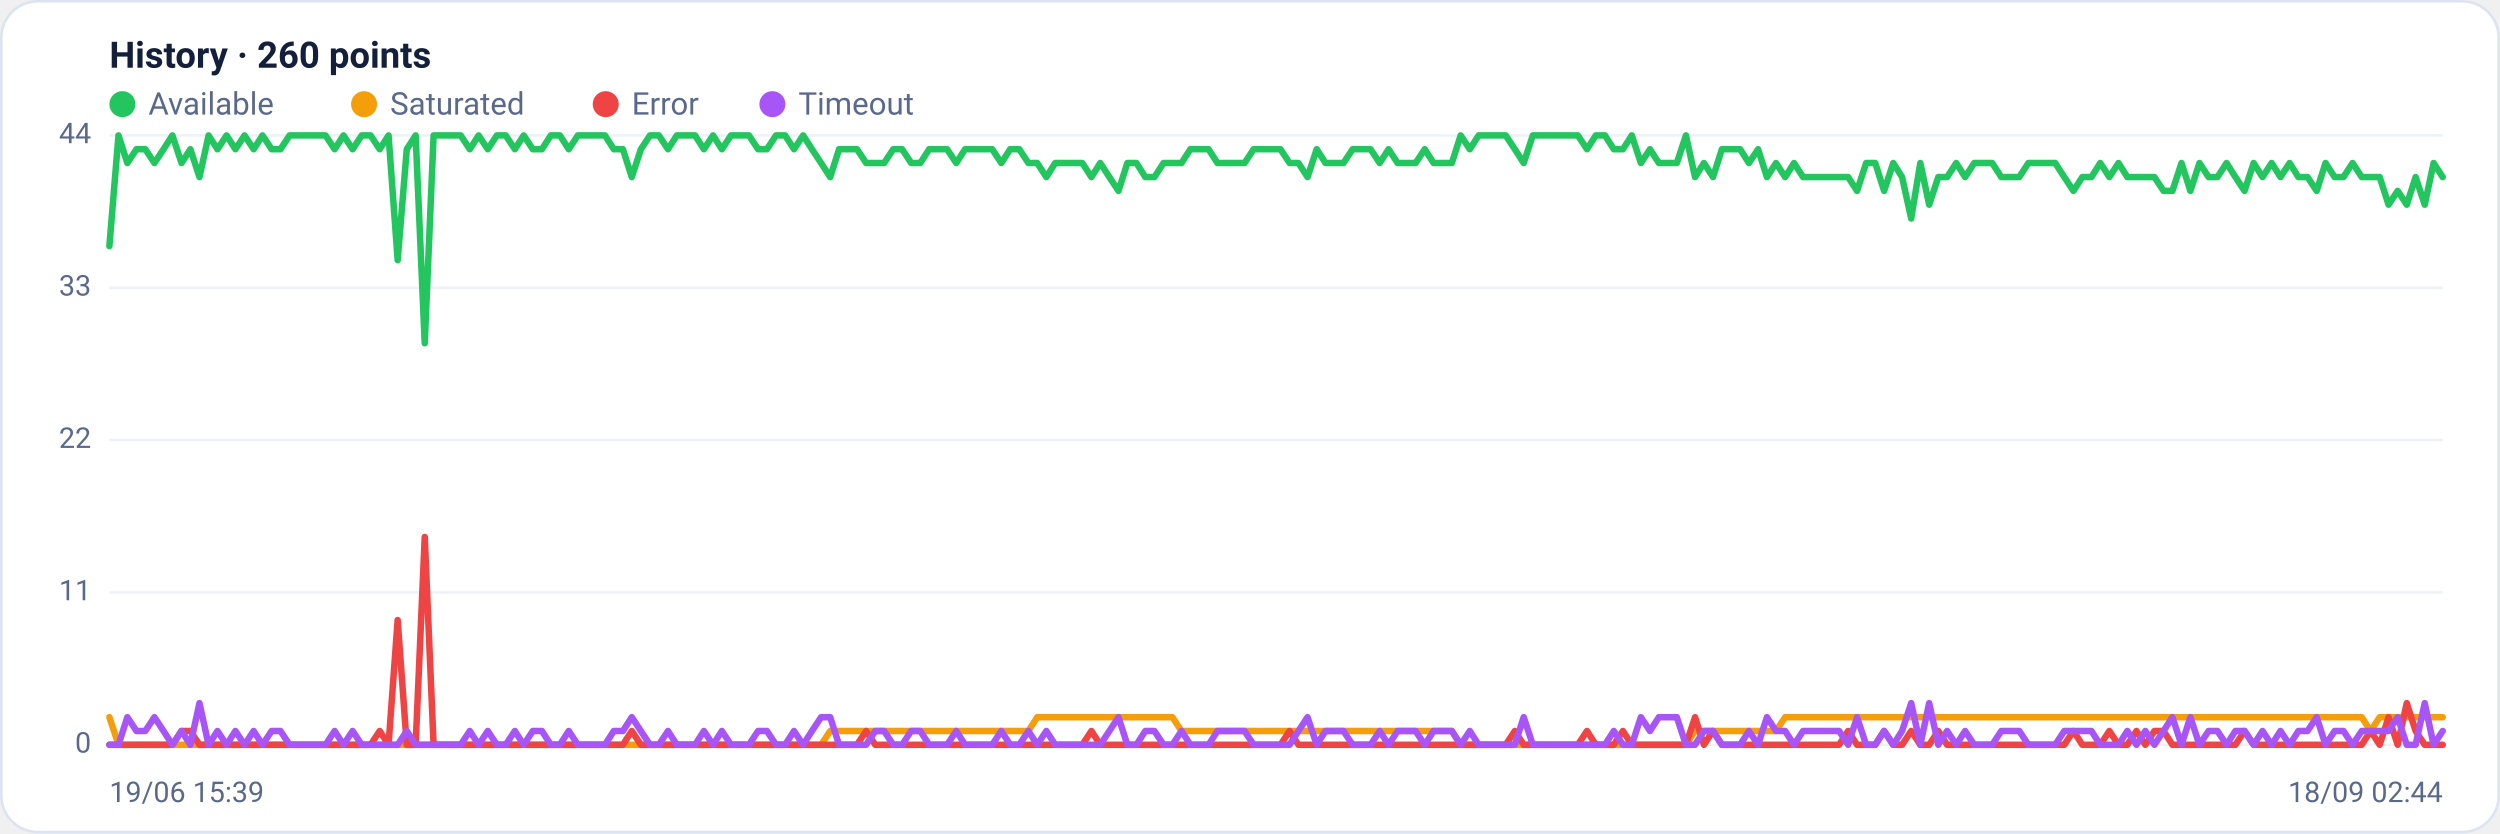
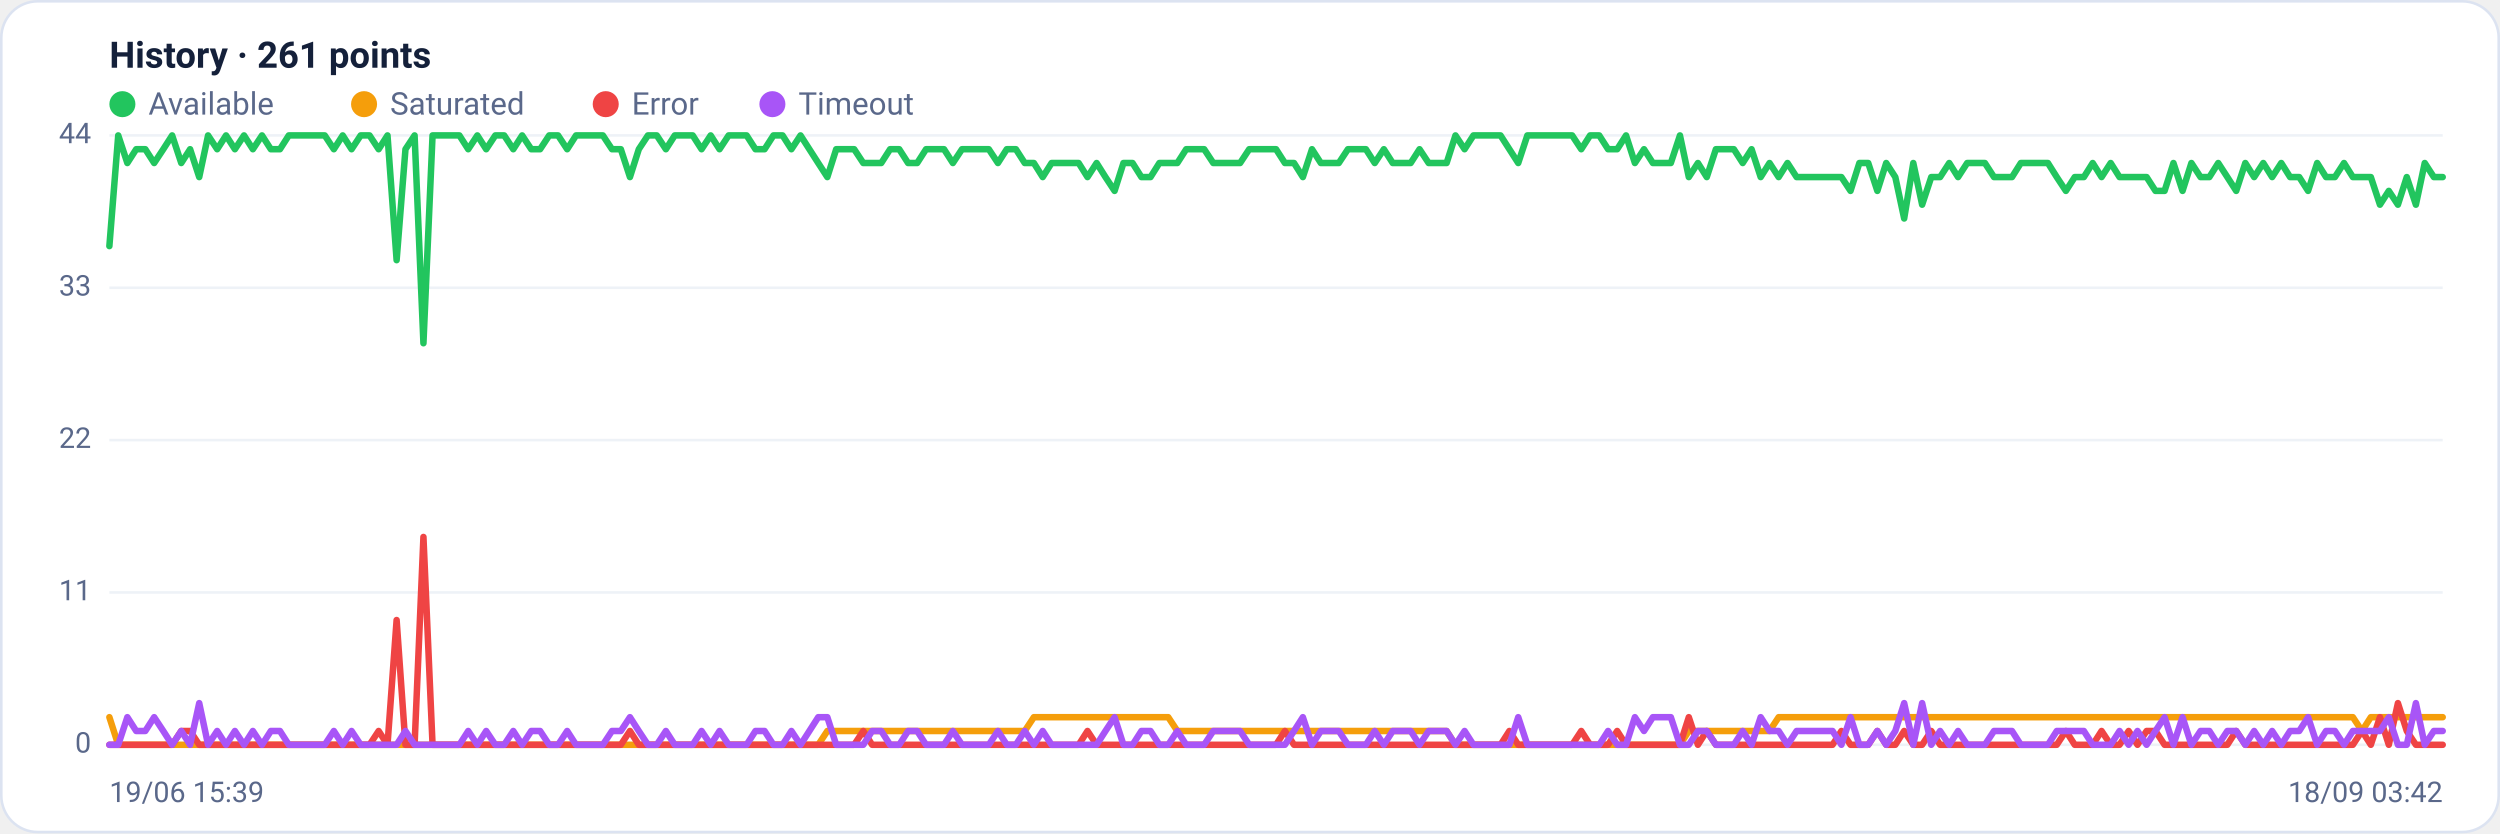
<svg xmlns="http://www.w3.org/2000/svg" viewBox="0 0 960 320" width="960" height="320" font-family="Segoe UI, system-ui, -apple-system, Roboto, Helvetica, Arial, sans-serif" role="img" aria-label="Availability history per region">
  <rect x="0.5" y="0.5" width="959" height="319" rx="14" fill="#ffffff" stroke="#dce3f1" />
-   <text x="42" y="26" font-size="14" font-weight="600" fill="#14203a">History · 260 points</text>
+   <text x="42" y="26" font-size="14" font-weight="600" fill="#14203a">History · 261 points</text>
  <circle cx="47" cy="40" r="5" fill="#22c55e" />
  <text x="57" y="44" font-size="12" fill="#5a688a">Available</text>
  <circle cx="139.8" cy="40" r="5" fill="#f59e0b" />
  <text x="149.8" y="44" font-size="12" fill="#5a688a">Saturated</text>
  <circle cx="232.6" cy="40" r="5" fill="#ef4444" />
  <text x="242.6" y="44" font-size="12" fill="#5a688a">Error</text>
  <circle cx="296.6" cy="40" r="5" fill="#a855f7" />
  <text x="306.6" y="44" font-size="12" fill="#5a688a">Timeout</text>
  <line x1="42" y1="286.0" x2="938" y2="286.0" stroke="#eef2f7" stroke-width="1" />
  <text x="35" y="289.0" text-anchor="end" font-size="11" fill="#5a688a">0</text>
  <line x1="42" y1="227.5" x2="938" y2="227.5" stroke="#eef2f7" stroke-width="1" />
  <text x="35" y="230.5" text-anchor="end" font-size="11" fill="#5a688a">11</text>
  <line x1="42" y1="169.0" x2="938" y2="169.0" stroke="#eef2f7" stroke-width="1" />
  <text x="35" y="172.0" text-anchor="end" font-size="11" fill="#5a688a">22</text>
  <line x1="42" y1="110.5" x2="938" y2="110.5" stroke="#eef2f7" stroke-width="1" />
  <text x="35" y="113.5" text-anchor="end" font-size="11" fill="#5a688a">33</text>
  <line x1="42" y1="52.0" x2="938" y2="52.0" stroke="#eef2f7" stroke-width="1" />
  <text x="35" y="55.0" text-anchor="end" font-size="11" fill="#5a688a">44</text>
-   <polyline fill="none" stroke="#22c55e" stroke-width="2.5" stroke-linejoin="round" stroke-linecap="round" points="42.0,94.5 45.5,52.0 48.9,62.6 52.4,57.3 55.8,57.3 59.3,62.6 62.8,57.3 66.2,52.0 69.7,62.6 73.1,57.3 76.6,68.0 80.1,52.0 83.5,57.3 87.0,52.0 90.4,57.3 93.9,52.0 97.4,57.3 100.8,52.0 104.3,57.3 107.7,57.3 111.2,52.0 114.6,52.0 118.1,52.0 121.6,52.0 125.0,52.0 128.5,57.3 131.9,52.0 135.4,57.3 138.9,52.0 142.3,52.0 145.8,57.3 149.2,52.0 152.7,99.9 156.2,57.3 159.6,52.0 163.1,131.8 166.5,52.0 170.0,52.0 173.5,52.0 176.9,52.0 180.4,57.3 183.8,52.0 187.3,57.3 190.8,52.0 194.2,52.0 197.7,57.3 201.1,52.0 204.6,57.3 208.1,57.3 211.5,52.0 215.0,52.0 218.4,57.3 221.9,52.0 225.4,52.0 228.8,52.0 232.3,52.0 235.7,57.3 239.2,57.3 242.6,68.0 246.1,57.3 249.6,52.0 253.0,52.0 256.5,57.3 259.9,52.0 263.4,52.0 266.9,52.0 270.3,57.3 273.8,52.0 277.2,57.3 280.7,52.0 284.2,52.0 287.6,52.0 291.1,57.3 294.5,57.3 298.0,52.0 301.5,52.0 304.9,57.3 308.4,52.0 311.8,57.3 315.3,62.6 318.8,68.0 322.2,57.3 325.7,57.3 329.1,57.3 332.6,62.6 336.1,62.6 339.5,62.6 343.0,57.3 346.4,57.3 349.9,62.6 353.4,62.6 356.8,57.3 360.3,57.3 363.7,57.3 367.2,62.6 370.6,57.3 374.1,57.3 377.6,57.3 381.0,57.3 384.5,62.6 387.9,57.3 391.4,57.3 394.9,62.6 398.3,62.6 401.8,68.0 405.2,62.6 408.7,62.6 412.2,62.6 415.6,62.6 419.1,68.0 422.5,62.6 426.0,68.0 429.5,73.3 432.9,62.6 436.4,62.6 439.8,68.0 443.3,68.0 446.8,62.6 450.2,62.6 453.7,62.6 457.1,57.3 460.6,57.3 464.1,57.3 467.5,62.6 471.0,62.6 474.4,62.6 477.9,62.6 481.4,57.3 484.8,57.3 488.3,57.3 491.7,57.3 495.2,62.6 498.6,62.6 502.1,68.0 505.6,57.3 509.0,62.6 512.5,62.6 515.9,62.6 519.4,57.3 522.9,57.3 526.3,57.3 529.8,62.6 533.2,57.3 536.7,62.6 540.2,62.6 543.6,62.6 547.1,57.3 550.5,62.6 554.0,62.6 557.5,62.6 560.9,52.0 564.4,57.3 567.8,52.0 571.3,52.0 574.8,52.0 578.2,52.0 581.7,57.3 585.1,62.6 588.6,52.0 592.1,52.0 595.5,52.0 599.0,52.0 602.4,52.0 605.9,52.0 609.4,57.3 612.8,52.0 616.3,52.0 619.7,57.3 623.2,57.3 626.6,52.0 630.1,62.6 633.6,57.3 637.0,62.6 640.5,62.6 643.9,62.6 647.4,52.0 650.9,68.0 654.3,62.6 657.8,68.0 661.2,57.3 664.7,57.3 668.2,57.3 671.6,62.6 675.1,57.3 678.5,68.0 682.0,62.6 685.5,68.0 688.9,62.6 692.4,68.0 695.8,68.0 699.3,68.0 702.8,68.0 706.2,68.0 709.7,68.0 713.1,73.3 716.6,62.6 720.1,62.6 723.5,73.3 727.0,62.6 730.4,68.0 733.9,83.9 737.4,62.6 740.8,78.6 744.3,68.0 747.7,68.0 751.2,62.6 754.6,68.0 758.1,62.6 761.6,62.6 765.0,62.6 768.5,68.0 771.9,68.0 775.4,68.0 778.9,62.6 782.3,62.6 785.8,62.6 789.2,62.6 792.7,68.0 796.2,73.3 799.6,68.0 803.1,68.0 806.5,62.6 810.0,68.0 813.5,62.6 816.9,68.0 820.4,68.0 823.8,68.0 827.3,68.0 830.8,73.3 834.2,73.3 837.7,62.6 841.1,73.3 844.6,62.6 848.1,68.0 851.5,68.0 855.0,62.6 858.4,68.0 861.9,73.3 865.4,62.6 868.8,68.0 872.3,62.6 875.7,68.0 879.2,62.6 882.6,68.0 886.1,68.0 889.6,73.3 893.0,62.6 896.5,68.0 899.9,68.0 903.4,62.6 906.9,68.0 910.3,68.0 913.8,68.0 917.2,78.6 920.7,73.3 924.2,78.6 927.6,68.0 931.1,78.6 934.5,62.6 938.0,68.0" />
-   <polyline fill="none" stroke="#f59e0b" stroke-width="2.5" stroke-linejoin="round" stroke-linecap="round" points="42.0,275.4 45.5,286.0 48.9,286.0 52.4,286.0 55.8,286.0 59.3,286.0 62.8,286.0 66.2,286.0 69.7,286.0 73.1,286.0 76.6,286.0 80.1,286.0 83.5,286.0 87.0,286.0 90.4,286.0 93.9,286.0 97.4,286.0 100.8,286.0 104.3,286.0 107.7,286.0 111.2,286.0 114.6,286.0 118.1,286.0 121.6,286.0 125.0,286.0 128.5,286.0 131.9,286.0 135.4,286.0 138.9,286.0 142.3,286.0 145.8,286.0 149.2,286.0 152.7,286.0 156.2,286.0 159.6,286.0 163.1,286.0 166.5,286.0 170.0,286.0 173.5,286.0 176.9,286.0 180.4,286.0 183.8,286.0 187.3,286.0 190.8,286.0 194.2,286.0 197.7,286.0 201.1,286.0 204.6,286.0 208.1,286.0 211.5,286.0 215.0,286.0 218.4,286.0 221.9,286.0 225.4,286.0 228.8,286.0 232.3,286.0 235.7,286.0 239.2,286.0 242.6,286.0 246.1,286.0 249.6,286.0 253.0,286.0 256.5,286.0 259.9,286.0 263.4,286.0 266.9,286.0 270.3,286.0 273.8,286.0 277.2,286.0 280.7,286.0 284.2,286.0 287.6,286.0 291.1,286.0 294.5,286.0 298.0,286.0 301.5,286.0 304.9,286.0 308.4,286.0 311.8,286.0 315.3,286.0 318.8,280.7 322.2,280.7 325.7,280.7 329.1,280.7 332.6,280.7 336.1,280.7 339.5,280.7 343.0,280.7 346.4,280.7 349.9,280.7 353.4,280.7 356.8,280.7 360.3,280.7 363.7,280.7 367.2,280.7 370.6,280.7 374.1,280.7 377.6,280.7 381.0,280.7 384.5,280.7 387.9,280.7 391.4,280.7 394.9,280.7 398.3,275.4 401.8,275.4 405.2,275.4 408.7,275.4 412.2,275.4 415.6,275.4 419.1,275.4 422.5,275.4 426.0,275.4 429.5,275.4 432.9,275.4 436.4,275.4 439.8,275.4 443.3,275.4 446.8,275.4 450.2,275.4 453.7,280.7 457.1,280.7 460.6,280.7 464.1,280.7 467.5,280.7 471.0,280.7 474.4,280.7 477.9,280.7 481.4,280.7 484.8,280.7 488.3,280.7 491.7,280.7 495.2,280.7 498.6,280.7 502.1,280.7 505.6,280.7 509.0,280.7 512.5,280.7 515.9,280.7 519.4,280.7 522.9,280.7 526.3,280.7 529.8,280.7 533.2,280.7 536.7,280.7 540.2,280.7 543.6,280.7 547.1,280.7 550.5,280.7 554.0,280.7 557.5,280.7 560.9,286.0 564.4,286.0 567.8,286.0 571.3,286.0 574.8,286.0 578.2,286.0 581.7,286.0 585.1,286.0 588.6,286.0 592.1,286.0 595.5,286.0 599.0,286.0 602.4,286.0 605.9,286.0 609.4,286.0 612.8,286.0 616.3,286.0 619.7,286.0 623.2,286.0 626.6,286.0 630.1,286.0 633.6,286.0 637.0,286.0 640.5,286.0 643.9,286.0 647.4,286.0 650.9,280.7 654.3,280.7 657.8,280.7 661.2,280.7 664.7,280.7 668.2,280.7 671.6,280.7 675.1,280.7 678.5,280.7 682.0,280.7 685.5,275.4 688.9,275.4 692.4,275.4 695.8,275.4 699.3,275.4 702.8,275.4 706.2,275.4 709.7,275.4 713.1,275.4 716.6,275.4 720.1,275.4 723.5,275.4 727.0,275.4 730.4,275.4 733.9,275.4 737.4,275.4 740.8,275.4 744.3,275.4 747.7,275.4 751.2,275.4 754.6,275.4 758.1,275.4 761.6,275.4 765.0,275.4 768.5,275.4 771.9,275.4 775.4,275.4 778.9,275.4 782.3,275.4 785.8,275.4 789.2,275.4 792.7,275.4 796.2,275.4 799.6,275.4 803.1,275.4 806.5,275.4 810.0,275.4 813.5,275.4 816.9,275.4 820.4,275.4 823.8,275.4 827.3,275.4 830.8,275.4 834.2,275.4 837.7,275.4 841.1,275.4 844.6,275.4 848.1,275.4 851.5,275.4 855.0,275.4 858.4,275.4 861.9,275.4 865.4,275.4 868.8,275.4 872.3,275.4 875.7,275.4 879.2,275.4 882.6,275.4 886.1,275.4 889.6,275.4 893.0,275.4 896.5,275.4 899.9,275.4 903.4,275.4 906.9,275.4 910.3,280.7 913.8,275.4 917.2,275.4 920.7,275.4 924.2,275.4 927.6,275.4 931.1,275.4 934.5,275.4 938.0,275.4" />
-   <polyline fill="none" stroke="#ef4444" stroke-width="2.5" stroke-linejoin="round" stroke-linecap="round" points="42.0,286.0 45.5,286.0 48.9,286.0 52.4,286.0 55.8,286.0 59.3,286.0 62.8,286.0 66.2,286.0 69.7,280.7 73.1,280.7 76.6,286.0 80.1,286.0 83.5,286.0 87.0,286.0 90.4,286.0 93.9,286.0 97.4,286.0 100.8,286.0 104.3,286.0 107.7,286.0 111.2,286.0 114.6,286.0 118.1,286.0 121.6,286.0 125.0,286.0 128.5,286.0 131.9,286.0 135.4,286.0 138.9,286.0 142.3,286.0 145.8,280.7 149.2,286.0 152.7,238.1 156.2,286.0 159.6,286.0 163.1,206.2 166.5,286.0 170.0,286.0 173.5,286.0 176.9,286.0 180.4,286.0 183.8,286.0 187.3,286.0 190.8,286.0 194.2,286.0 197.7,286.0 201.1,286.0 204.6,286.0 208.1,286.0 211.5,286.0 215.0,286.0 218.4,286.0 221.9,286.0 225.4,286.0 228.8,286.0 232.3,286.0 235.7,286.0 239.2,286.0 242.6,280.7 246.1,286.0 249.6,286.0 253.0,286.0 256.5,286.0 259.9,286.0 263.4,286.0 266.9,286.0 270.3,286.0 273.8,286.0 277.2,286.0 280.7,286.0 284.2,286.0 287.6,286.0 291.1,286.0 294.5,286.0 298.0,286.0 301.5,286.0 304.9,286.0 308.4,286.0 311.8,286.0 315.3,286.0 318.8,286.0 322.2,286.0 325.7,286.0 329.1,286.0 332.6,280.7 336.1,286.0 339.5,286.0 343.0,286.0 346.4,286.0 349.9,286.0 353.4,286.0 356.8,286.0 360.3,286.0 363.7,286.0 367.2,286.0 370.6,286.0 374.1,286.0 377.6,286.0 381.0,286.0 384.5,286.0 387.9,286.0 391.4,286.0 394.9,286.0 398.3,286.0 401.8,286.0 405.2,286.0 408.7,286.0 412.2,286.0 415.6,286.0 419.1,280.7 422.5,286.0 426.0,286.0 429.5,286.0 432.9,286.0 436.4,286.0 439.8,286.0 443.3,286.0 446.8,286.0 450.2,286.0 453.7,286.0 457.1,286.0 460.6,286.0 464.1,286.0 467.5,286.0 471.0,286.0 474.4,286.0 477.9,286.0 481.4,286.0 484.8,286.0 488.3,286.0 491.7,286.0 495.2,280.7 498.6,286.0 502.1,286.0 505.6,286.0 509.0,286.0 512.5,286.0 515.9,286.0 519.4,286.0 522.9,286.0 526.3,286.0 529.8,286.0 533.2,286.0 536.7,286.0 540.2,286.0 543.6,286.0 547.1,286.0 550.5,286.0 554.0,286.0 557.5,286.0 560.9,286.0 564.4,286.0 567.8,286.0 571.3,286.0 574.8,286.0 578.2,286.0 581.7,280.7 585.1,286.0 588.6,286.0 592.1,286.0 595.5,286.0 599.0,286.0 602.4,286.0 605.9,286.0 609.4,280.7 612.8,286.0 616.3,286.0 619.7,286.0 623.2,280.7 626.6,286.0 630.1,286.0 633.6,286.0 637.0,286.0 640.5,286.0 643.9,286.0 647.4,286.0 650.9,275.4 654.3,286.0 657.8,280.7 661.2,286.0 664.7,286.0 668.2,286.0 671.6,286.0 675.1,286.0 678.5,286.0 682.0,286.0 685.5,286.0 688.9,286.0 692.4,286.0 695.8,286.0 699.3,286.0 702.8,286.0 706.2,286.0 709.7,280.7 713.1,286.0 716.6,286.0 720.1,286.0 723.5,280.7 727.0,286.0 730.4,286.0 733.9,280.7 737.4,286.0 740.8,286.0 744.3,280.7 747.7,286.0 751.2,286.0 754.6,286.0 758.1,286.0 761.6,286.0 765.0,286.0 768.5,286.0 771.9,286.0 775.4,286.0 778.9,286.0 782.3,286.0 785.8,286.0 789.2,286.0 792.7,286.0 796.2,280.7 799.6,286.0 803.1,286.0 806.5,286.0 810.0,280.7 813.5,286.0 816.9,286.0 820.4,280.7 823.8,286.0 827.3,280.7 830.8,280.7 834.2,286.0 837.7,286.0 841.1,286.0 844.6,286.0 848.1,286.0 851.5,286.0 855.0,286.0 858.4,286.0 861.9,280.7 865.4,286.0 868.8,286.0 872.3,286.0 875.7,286.0 879.2,286.0 882.6,286.0 886.1,286.0 889.6,286.0 893.0,286.0 896.5,286.0 899.9,286.0 903.4,286.0 906.9,286.0 910.3,280.7 913.8,286.0 917.2,275.4 920.7,286.0 924.2,270.0 927.6,280.7 931.1,286.0 934.5,286.0 938.0,286.0" />
-   <polyline fill="none" stroke="#a855f7" stroke-width="2.5" stroke-linejoin="round" stroke-linecap="round" points="42.0,286.0 45.5,286.0 48.9,275.4 52.4,280.7 55.8,280.7 59.3,275.4 62.8,280.7 66.2,286.0 69.7,280.7 73.1,286.0 76.6,270.0 80.1,286.0 83.5,280.7 87.0,286.0 90.4,280.7 93.9,286.0 97.4,280.7 100.8,286.0 104.3,280.7 107.7,280.7 111.2,286.0 114.6,286.0 118.1,286.0 121.6,286.0 125.0,286.0 128.5,280.7 131.9,286.0 135.4,280.7 138.9,286.0 142.3,286.0 145.8,286.0 149.2,286.0 152.7,286.0 156.2,280.7 159.6,286.0 163.1,286.0 166.5,286.0 170.0,286.0 173.5,286.0 176.9,286.0 180.4,280.7 183.8,286.0 187.3,280.7 190.8,286.0 194.2,286.0 197.7,280.7 201.1,286.0 204.6,280.7 208.1,280.7 211.5,286.0 215.0,286.0 218.4,280.7 221.9,286.0 225.4,286.0 228.8,286.0 232.3,286.0 235.7,280.7 239.2,280.7 242.6,275.4 246.1,280.7 249.6,286.0 253.0,286.0 256.5,280.7 259.9,286.0 263.4,286.0 266.9,286.0 270.3,280.7 273.8,286.0 277.2,280.7 280.7,286.0 284.2,286.0 287.6,286.0 291.1,280.7 294.5,280.7 298.0,286.0 301.5,286.0 304.9,280.7 308.4,286.0 311.8,280.7 315.3,275.4 318.8,275.4 322.2,286.0 325.7,286.0 329.1,286.0 332.6,286.0 336.1,280.7 339.5,280.7 343.0,286.0 346.4,286.0 349.9,280.7 353.4,280.7 356.8,286.0 360.3,286.0 363.7,286.0 367.2,280.7 370.6,286.0 374.1,286.0 377.6,286.0 381.0,286.0 384.5,280.7 387.9,286.0 391.4,286.0 394.9,280.7 398.3,286.0 401.8,280.7 405.2,286.0 408.7,286.0 412.2,286.0 415.6,286.0 419.1,286.0 422.5,286.0 426.0,280.7 429.5,275.4 432.9,286.0 436.4,286.0 439.8,280.7 443.3,280.7 446.8,286.0 450.2,286.0 453.7,280.7 457.1,286.0 460.6,286.0 464.1,286.0 467.5,280.7 471.0,280.7 474.4,280.7 477.9,280.7 481.4,286.0 484.8,286.0 488.3,286.0 491.7,286.0 495.2,286.0 498.6,280.7 502.1,275.4 505.6,286.0 509.0,280.7 512.5,280.7 515.9,280.7 519.4,286.0 522.9,286.0 526.3,286.0 529.8,280.7 533.2,286.0 536.7,280.7 540.2,280.7 543.6,280.7 547.1,286.0 550.5,280.7 554.0,280.7 557.5,280.7 560.9,286.0 564.4,280.7 567.8,286.0 571.3,286.0 574.8,286.0 578.2,286.0 581.7,286.0 585.1,275.4 588.6,286.0 592.1,286.0 595.5,286.0 599.0,286.0 602.4,286.0 605.9,286.0 609.4,286.0 612.8,286.0 616.3,286.0 619.7,280.7 623.2,286.0 626.6,286.0 630.1,275.4 633.6,280.7 637.0,275.4 640.5,275.4 643.9,275.4 647.4,286.0 650.9,286.0 654.3,280.7 657.8,280.7 661.2,286.0 664.7,286.0 668.2,286.0 671.6,280.7 675.1,286.0 678.5,275.4 682.0,280.7 685.5,280.7 688.9,286.0 692.4,280.7 695.8,280.7 699.3,280.7 702.8,280.7 706.2,280.7 709.7,286.0 713.1,275.4 716.6,286.0 720.1,286.0 723.5,280.7 727.0,286.0 730.4,280.7 733.9,270.0 737.4,286.0 740.8,270.0 744.3,286.0 747.7,280.7 751.2,286.0 754.6,280.7 758.1,286.0 761.6,286.0 765.0,286.0 768.5,280.7 771.9,280.7 775.4,280.7 778.9,286.0 782.3,286.0 785.8,286.0 789.2,286.0 792.7,280.7 796.2,280.7 799.6,280.7 803.1,280.7 806.5,286.0 810.0,286.0 813.5,286.0 816.9,280.7 820.4,286.0 823.8,280.7 827.3,286.0 830.8,280.7 834.2,275.4 837.7,286.0 841.1,275.4 844.6,286.0 848.1,280.7 851.5,280.7 855.0,286.0 858.4,280.7 861.9,280.7 865.4,286.0 868.8,280.7 872.3,286.0 875.7,280.7 879.2,286.0 882.6,280.7 886.1,280.7 889.6,275.4 893.0,286.0 896.5,280.7 899.9,280.7 903.4,286.0 906.9,280.7 910.3,280.7 913.8,280.7 917.2,280.7 920.7,275.4 924.2,286.0 927.6,286.0 931.1,270.0 934.5,286.0 938.0,280.7" />
+   <polyline fill="none" stroke="#22c55e" stroke-width="2.5" stroke-linejoin="round" stroke-linecap="round" points="42.0,94.5 45.4,52.0 48.9,62.6 52.3,57.3 55.8,57.3 59.2,62.6 62.7,57.3 66.1,52.0 69.6,62.6 73.0,57.3 76.5,68.0 79.9,52.0 83.4,57.3 86.8,52.0 90.2,57.3 93.7,52.0 97.1,57.3 100.6,52.0 104.0,57.3 107.5,57.3 110.9,52.0 114.4,52.0 117.8,52.0 121.3,52.0 124.7,52.0 128.2,57.3 131.6,52.0 135.0,57.3 138.5,52.0 141.9,52.0 145.4,57.3 148.8,52.0 152.3,99.9 155.7,57.3 159.2,52.0 162.6,131.8 166.1,52.0 169.5,52.0 173.0,52.0 176.4,52.0 179.8,57.3 183.3,52.0 186.7,57.3 190.2,52.0 193.6,52.0 197.1,57.3 200.5,52.0 204.0,57.3 207.4,57.3 210.9,52.0 214.3,52.0 217.8,57.3 221.2,52.0 224.6,52.0 228.1,52.0 231.5,52.0 235.0,57.3 238.4,57.3 241.9,68.0 245.3,57.3 248.8,52.0 252.2,52.0 255.7,57.3 259.1,52.0 262.6,52.0 266.0,52.0 269.4,57.3 272.9,52.0 276.3,57.3 279.8,52.0 283.2,52.0 286.7,52.0 290.1,57.3 293.6,57.3 297.0,52.0 300.5,52.0 303.9,57.3 307.4,52.0 310.8,57.3 314.2,62.6 317.7,68.0 321.1,57.3 324.6,57.3 328.0,57.3 331.5,62.6 334.9,62.6 338.4,62.6 341.8,57.3 345.3,57.3 348.7,62.6 352.2,62.6 355.6,57.3 359.0,57.3 362.5,57.3 365.9,62.6 369.4,57.3 372.8,57.3 376.3,57.3 379.7,57.3 383.2,62.6 386.6,57.3 390.1,57.3 393.5,62.6 397.0,62.6 400.4,68.0 403.8,62.6 407.3,62.6 410.7,62.6 414.2,62.6 417.6,68.0 421.1,62.6 424.5,68.0 428.0,73.3 431.4,62.6 434.9,62.6 438.3,68.0 441.8,68.0 445.2,62.6 448.6,62.6 452.1,62.6 455.5,57.3 459.0,57.3 462.4,57.3 465.9,62.6 469.3,62.6 472.8,62.6 476.2,62.6 479.7,57.3 483.1,57.3 486.6,57.3 490.0,57.3 493.4,62.6 496.9,62.6 500.3,68.0 503.8,57.3 507.2,62.6 510.7,62.6 514.1,62.6 517.6,57.3 521.0,57.3 524.5,57.3 527.9,62.6 531.4,57.3 534.8,62.6 538.2,62.6 541.7,62.6 545.1,57.3 548.6,62.6 552.0,62.6 555.5,62.6 558.9,52.0 562.4,57.3 565.8,52.0 569.3,52.0 572.7,52.0 576.2,52.0 579.6,57.3 583.0,62.6 586.5,52.0 589.9,52.0 593.4,52.0 596.8,52.0 600.3,52.0 603.7,52.0 607.2,57.3 610.6,52.0 614.1,52.0 617.5,57.3 621.0,57.3 624.4,52.0 627.8,62.6 631.3,57.3 634.7,62.6 638.2,62.6 641.6,62.6 645.1,52.0 648.5,68.0 652.0,62.6 655.4,68.0 658.9,57.3 662.3,57.3 665.8,57.3 669.2,62.6 672.6,57.3 676.1,68.0 679.5,62.6 683.0,68.0 686.4,62.6 689.9,68.0 693.3,68.0 696.8,68.0 700.2,68.0 703.7,68.0 707.1,68.0 710.6,73.3 714.0,62.6 717.4,62.6 720.9,73.3 724.3,62.6 727.8,68.0 731.2,83.9 734.7,62.6 738.1,78.6 741.6,68.0 745.0,68.0 748.5,62.6 751.9,68.0 755.4,62.6 758.8,62.6 762.2,62.6 765.7,68.0 769.1,68.0 772.6,68.0 776.0,62.6 779.5,62.6 782.9,62.6 786.4,62.6 789.8,68.0 793.3,73.3 796.7,68.0 800.2,68.0 803.6,62.6 807.0,68.0 810.5,62.6 813.9,68.0 817.4,68.0 820.8,68.0 824.3,68.0 827.7,73.3 831.2,73.3 834.6,62.6 838.1,73.3 841.5,62.6 845.0,68.0 848.4,68.0 851.8,62.6 855.3,68.0 858.7,73.3 862.2,62.6 865.6,68.0 869.1,62.6 872.5,68.0 876.0,62.6 879.4,68.0 882.9,68.0 886.3,73.3 889.8,62.6 893.2,68.0 896.6,68.0 900.1,62.6 903.5,68.0 907.0,68.0 910.4,68.0 913.9,78.6 917.3,73.3 920.8,78.6 924.2,68.0 927.7,78.6 931.1,62.6 934.6,68.0 938.0,68.0" />
+   <polyline fill="none" stroke="#f59e0b" stroke-width="2.5" stroke-linejoin="round" stroke-linecap="round" points="42.0,275.4 45.4,286.0 48.9,286.0 52.3,286.0 55.8,286.0 59.2,286.0 62.7,286.0 66.1,286.0 69.6,286.0 73.0,286.0 76.5,286.0 79.9,286.0 83.4,286.0 86.8,286.0 90.2,286.0 93.7,286.0 97.1,286.0 100.6,286.0 104.0,286.0 107.5,286.0 110.9,286.0 114.4,286.0 117.8,286.0 121.3,286.0 124.7,286.0 128.2,286.0 131.6,286.0 135.0,286.0 138.5,286.0 141.9,286.0 145.4,286.0 148.8,286.0 152.3,286.0 155.7,286.0 159.2,286.0 162.6,286.0 166.1,286.0 169.5,286.0 173.0,286.0 176.4,286.0 179.8,286.0 183.3,286.0 186.7,286.0 190.2,286.0 193.6,286.0 197.1,286.0 200.5,286.0 204.0,286.0 207.4,286.0 210.9,286.0 214.3,286.0 217.8,286.0 221.2,286.0 224.6,286.0 228.1,286.0 231.5,286.0 235.0,286.0 238.4,286.0 241.9,286.0 245.3,286.0 248.8,286.0 252.2,286.0 255.7,286.0 259.1,286.0 262.6,286.0 266.0,286.0 269.4,286.0 272.9,286.0 276.3,286.0 279.8,286.0 283.2,286.0 286.7,286.0 290.1,286.0 293.6,286.0 297.0,286.0 300.5,286.0 303.9,286.0 307.4,286.0 310.8,286.0 314.2,286.0 317.7,280.7 321.1,280.7 324.6,280.7 328.0,280.7 331.5,280.7 334.9,280.7 338.4,280.7 341.8,280.7 345.3,280.7 348.7,280.7 352.2,280.7 355.6,280.7 359.0,280.7 362.5,280.7 365.9,280.7 369.4,280.7 372.8,280.7 376.3,280.7 379.7,280.7 383.2,280.7 386.6,280.7 390.1,280.7 393.5,280.7 397.0,275.4 400.4,275.4 403.8,275.4 407.3,275.4 410.7,275.4 414.2,275.4 417.6,275.4 421.1,275.4 424.5,275.4 428.0,275.4 431.4,275.4 434.9,275.4 438.3,275.4 441.8,275.4 445.2,275.4 448.6,275.4 452.1,280.7 455.5,280.7 459.0,280.7 462.4,280.7 465.9,280.7 469.3,280.7 472.8,280.7 476.2,280.7 479.7,280.7 483.1,280.7 486.6,280.7 490.0,280.7 493.4,280.7 496.9,280.7 500.3,280.7 503.8,280.7 507.2,280.7 510.7,280.7 514.1,280.7 517.6,280.7 521.0,280.7 524.5,280.7 527.9,280.7 531.4,280.7 534.8,280.7 538.2,280.7 541.7,280.7 545.1,280.7 548.6,280.7 552.0,280.7 555.5,280.7 558.9,286.0 562.4,286.0 565.8,286.0 569.3,286.0 572.7,286.0 576.2,286.0 579.6,286.0 583.0,286.0 586.5,286.0 589.9,286.0 593.4,286.0 596.8,286.0 600.3,286.0 603.7,286.0 607.2,286.0 610.6,286.0 614.1,286.0 617.5,286.0 621.0,286.0 624.4,286.0 627.8,286.0 631.3,286.0 634.7,286.0 638.2,286.0 641.6,286.0 645.1,286.0 648.5,280.7 652.0,280.7 655.4,280.7 658.9,280.7 662.3,280.7 665.8,280.7 669.2,280.7 672.6,280.7 676.1,280.7 679.5,280.7 683.0,275.4 686.4,275.4 689.9,275.4 693.3,275.4 696.8,275.4 700.2,275.4 703.7,275.4 707.1,275.4 710.6,275.4 714.0,275.4 717.4,275.4 720.9,275.4 724.3,275.4 727.8,275.4 731.2,275.4 734.7,275.4 738.1,275.4 741.6,275.4 745.0,275.4 748.5,275.4 751.9,275.4 755.4,275.4 758.8,275.4 762.2,275.4 765.7,275.4 769.1,275.4 772.6,275.4 776.0,275.4 779.5,275.4 782.9,275.4 786.4,275.4 789.8,275.4 793.3,275.4 796.7,275.4 800.2,275.4 803.6,275.4 807.0,275.4 810.5,275.4 813.9,275.4 817.4,275.4 820.8,275.4 824.3,275.4 827.7,275.4 831.2,275.4 834.6,275.4 838.1,275.4 841.5,275.4 845.0,275.4 848.4,275.4 851.8,275.4 855.3,275.4 858.7,275.4 862.2,275.4 865.6,275.4 869.1,275.4 872.5,275.4 876.0,275.4 879.4,275.4 882.9,275.4 886.3,275.4 889.8,275.4 893.2,275.4 896.6,275.4 900.1,275.4 903.5,275.4 907.0,280.7 910.4,275.4 913.9,275.4 917.3,275.4 920.8,275.4 924.2,275.4 927.7,275.4 931.1,275.4 934.6,275.4 938.0,275.4" />
+   <polyline fill="none" stroke="#ef4444" stroke-width="2.5" stroke-linejoin="round" stroke-linecap="round" points="42.0,286.0 45.4,286.0 48.9,286.0 52.3,286.0 55.8,286.0 59.2,286.0 62.7,286.0 66.1,286.0 69.6,280.7 73.0,280.7 76.5,286.0 79.9,286.0 83.4,286.0 86.8,286.0 90.2,286.0 93.7,286.0 97.1,286.0 100.6,286.0 104.0,286.0 107.5,286.0 110.9,286.0 114.4,286.0 117.8,286.0 121.3,286.0 124.7,286.0 128.2,286.0 131.6,286.0 135.0,286.0 138.5,286.0 141.9,286.0 145.4,280.7 148.8,286.0 152.3,238.1 155.7,286.0 159.2,286.0 162.6,206.2 166.1,286.0 169.5,286.0 173.0,286.0 176.4,286.0 179.8,286.0 183.3,286.0 186.7,286.0 190.2,286.0 193.6,286.0 197.1,286.0 200.5,286.0 204.0,286.0 207.4,286.0 210.9,286.0 214.3,286.0 217.8,286.0 221.2,286.0 224.6,286.0 228.1,286.0 231.5,286.0 235.0,286.0 238.4,286.0 241.9,280.7 245.3,286.0 248.8,286.0 252.2,286.0 255.7,286.0 259.1,286.0 262.6,286.0 266.0,286.0 269.4,286.0 272.9,286.0 276.3,286.0 279.8,286.0 283.2,286.0 286.7,286.0 290.1,286.0 293.6,286.0 297.0,286.0 300.5,286.0 303.9,286.0 307.4,286.0 310.8,286.0 314.2,286.0 317.7,286.0 321.1,286.0 324.6,286.0 328.0,286.0 331.5,280.7 334.9,286.0 338.4,286.0 341.8,286.0 345.3,286.0 348.7,286.0 352.2,286.0 355.6,286.0 359.0,286.0 362.5,286.0 365.9,286.0 369.4,286.0 372.8,286.0 376.3,286.0 379.7,286.0 383.2,286.0 386.6,286.0 390.1,286.0 393.5,286.0 397.0,286.0 400.4,286.0 403.8,286.0 407.3,286.0 410.7,286.0 414.2,286.0 417.6,280.7 421.1,286.0 424.5,286.0 428.0,286.0 431.4,286.0 434.9,286.0 438.3,286.0 441.8,286.0 445.2,286.0 448.6,286.0 452.1,286.0 455.5,286.0 459.0,286.0 462.4,286.0 465.9,286.0 469.3,286.0 472.8,286.0 476.2,286.0 479.7,286.0 483.1,286.0 486.6,286.0 490.0,286.0 493.4,280.7 496.9,286.0 500.3,286.0 503.8,286.0 507.2,286.0 510.7,286.0 514.1,286.0 517.6,286.0 521.0,286.0 524.5,286.0 527.9,286.0 531.4,286.0 534.8,286.0 538.2,286.0 541.7,286.0 545.1,286.0 548.6,286.0 552.0,286.0 555.5,286.0 558.9,286.0 562.4,286.0 565.8,286.0 569.3,286.0 572.7,286.0 576.2,286.0 579.6,280.7 583.0,286.0 586.5,286.0 589.9,286.0 593.4,286.0 596.8,286.0 600.3,286.0 603.7,286.0 607.2,280.7 610.6,286.0 614.1,286.0 617.5,286.0 621.0,280.7 624.4,286.0 627.8,286.0 631.3,286.0 634.7,286.0 638.2,286.0 641.6,286.0 645.1,286.0 648.5,275.4 652.0,286.0 655.4,280.7 658.9,286.0 662.3,286.0 665.8,286.0 669.2,286.0 672.6,286.0 676.1,286.0 679.5,286.0 683.0,286.0 686.4,286.0 689.9,286.0 693.3,286.0 696.8,286.0 700.2,286.0 703.7,286.0 707.1,280.7 710.6,286.0 714.0,286.0 717.4,286.0 720.9,280.7 724.3,286.0 727.8,286.0 731.2,280.7 734.7,286.0 738.1,286.0 741.6,280.7 745.0,286.0 748.5,286.0 751.9,286.0 755.4,286.0 758.8,286.0 762.2,286.0 765.7,286.0 769.1,286.0 772.6,286.0 776.0,286.0 779.5,286.0 782.9,286.0 786.4,286.0 789.8,286.0 793.3,280.7 796.7,286.0 800.2,286.0 803.6,286.0 807.0,280.7 810.5,286.0 813.9,286.0 817.4,280.7 820.8,286.0 824.3,280.7 827.7,280.7 831.2,286.0 834.6,286.0 838.1,286.0 841.5,286.0 845.0,286.0 848.4,286.0 851.8,286.0 855.3,286.0 858.7,280.7 862.2,286.0 865.6,286.0 869.1,286.0 872.5,286.0 876.0,286.0 879.4,286.0 882.9,286.0 886.3,286.0 889.8,286.0 893.2,286.0 896.6,286.0 900.1,286.0 903.5,286.0 907.0,280.7 910.4,286.0 913.9,275.4 917.3,286.0 920.8,270.0 924.2,280.7 927.7,286.0 931.1,286.0 934.6,286.0 938.0,286.0" />
+   <polyline fill="none" stroke="#a855f7" stroke-width="2.5" stroke-linejoin="round" stroke-linecap="round" points="42.0,286.0 45.4,286.0 48.9,275.4 52.3,280.7 55.8,280.7 59.2,275.4 62.7,280.7 66.1,286.0 69.6,280.7 73.0,286.0 76.5,270.0 79.9,286.0 83.4,280.7 86.8,286.0 90.2,280.7 93.7,286.0 97.1,280.7 100.6,286.0 104.0,280.7 107.5,280.7 110.9,286.0 114.4,286.0 117.8,286.0 121.3,286.0 124.7,286.0 128.2,280.7 131.6,286.0 135.0,280.7 138.5,286.0 141.9,286.0 145.4,286.0 148.8,286.0 152.3,286.0 155.7,280.7 159.2,286.0 162.6,286.0 166.1,286.0 169.5,286.0 173.0,286.0 176.4,286.0 179.8,280.7 183.3,286.0 186.7,280.7 190.2,286.0 193.6,286.0 197.1,280.7 200.5,286.0 204.0,280.7 207.4,280.7 210.9,286.0 214.3,286.0 217.8,280.7 221.2,286.0 224.6,286.0 228.1,286.0 231.5,286.0 235.0,280.7 238.4,280.7 241.9,275.4 245.3,280.7 248.8,286.0 252.2,286.0 255.7,280.7 259.1,286.0 262.6,286.0 266.0,286.0 269.4,280.7 272.9,286.0 276.3,280.7 279.8,286.0 283.2,286.0 286.7,286.0 290.1,280.7 293.6,280.7 297.0,286.0 300.5,286.0 303.9,280.7 307.4,286.0 310.8,280.7 314.2,275.4 317.7,275.4 321.1,286.0 324.6,286.0 328.0,286.0 331.5,286.0 334.9,280.7 338.4,280.7 341.8,286.0 345.3,286.0 348.7,280.7 352.2,280.7 355.6,286.0 359.0,286.0 362.5,286.0 365.9,280.7 369.4,286.0 372.8,286.0 376.3,286.0 379.7,286.0 383.2,280.7 386.6,286.0 390.1,286.0 393.5,280.7 397.0,286.0 400.4,280.7 403.8,286.0 407.3,286.0 410.7,286.0 414.2,286.0 417.6,286.0 421.1,286.0 424.5,280.7 428.0,275.4 431.4,286.0 434.9,286.0 438.3,280.7 441.8,280.7 445.2,286.0 448.6,286.0 452.1,280.7 455.5,286.0 459.0,286.0 462.4,286.0 465.9,280.7 469.3,280.7 472.8,280.7 476.2,280.7 479.7,286.0 483.1,286.0 486.6,286.0 490.0,286.0 493.4,286.0 496.9,280.7 500.3,275.4 503.8,286.0 507.2,280.7 510.7,280.7 514.1,280.7 517.6,286.0 521.0,286.0 524.5,286.0 527.9,280.7 531.4,286.0 534.8,280.7 538.2,280.7 541.7,280.7 545.1,286.0 548.6,280.7 552.0,280.7 555.5,280.7 558.9,286.0 562.4,280.7 565.8,286.0 569.3,286.0 572.7,286.0 576.2,286.0 579.6,286.0 583.0,275.4 586.5,286.0 589.9,286.0 593.4,286.0 596.8,286.0 600.3,286.0 603.7,286.0 607.2,286.0 610.6,286.0 614.1,286.0 617.5,280.7 621.0,286.0 624.4,286.0 627.8,275.4 631.3,280.7 634.7,275.4 638.2,275.4 641.6,275.4 645.1,286.0 648.5,286.0 652.0,280.7 655.4,280.7 658.9,286.0 662.3,286.0 665.8,286.0 669.2,280.7 672.6,286.0 676.1,275.4 679.5,280.7 683.0,280.7 686.4,286.0 689.9,280.7 693.3,280.7 696.8,280.7 700.2,280.7 703.7,280.7 707.1,286.0 710.6,275.4 714.0,286.0 717.4,286.0 720.9,280.7 724.3,286.0 727.8,280.7 731.2,270.0 734.7,286.0 738.1,270.0 741.6,286.0 745.0,280.7 748.5,286.0 751.9,280.7 755.4,286.0 758.8,286.0 762.2,286.0 765.7,280.7 769.1,280.7 772.6,280.7 776.0,286.0 779.5,286.0 782.9,286.0 786.4,286.0 789.8,280.7 793.3,280.7 796.7,280.7 800.2,280.7 803.6,286.0 807.0,286.0 810.5,286.0 813.9,280.7 817.4,286.0 820.8,280.7 824.3,286.0 827.7,280.7 831.2,275.4 834.6,286.0 838.1,275.4 841.5,286.0 845.0,280.7 848.4,280.7 851.8,286.0 855.3,280.7 858.7,280.7 862.2,286.0 865.6,280.7 869.1,286.0 872.5,280.7 876.0,286.0 879.4,280.7 882.9,280.7 886.3,275.4 889.8,286.0 893.2,280.7 896.6,280.7 900.1,286.0 903.5,280.7 907.0,280.7 910.4,280.7 913.9,280.7 917.3,275.4 920.8,286.0 924.2,286.0 927.7,270.0 931.1,286.0 934.6,280.7 938.0,280.7" />
  <text x="42" y="308" font-size="11" fill="#5a688a">19/06 15:39</text>
-   <text x="938" y="308" text-anchor="end" font-size="11" fill="#5a688a">18/09 02:44</text>
+   <text x="938" y="308" text-anchor="end" font-size="11" fill="#5a688a">18/09 03:42</text>
</svg>
